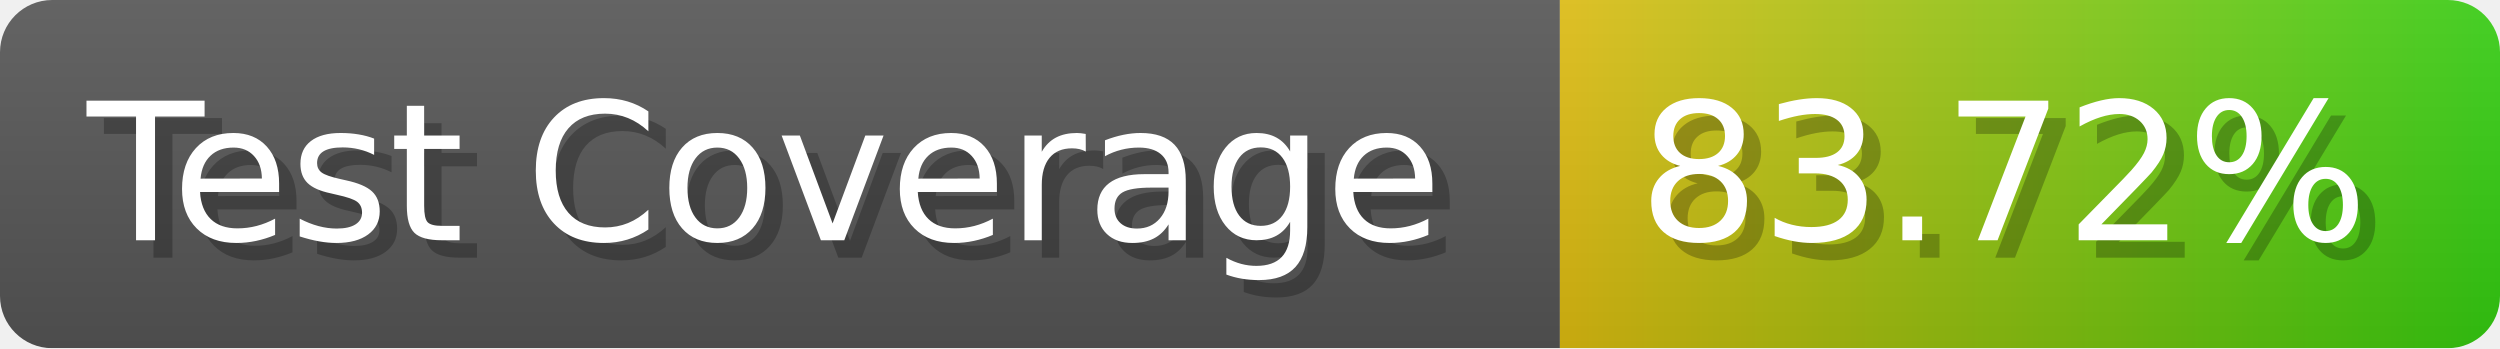
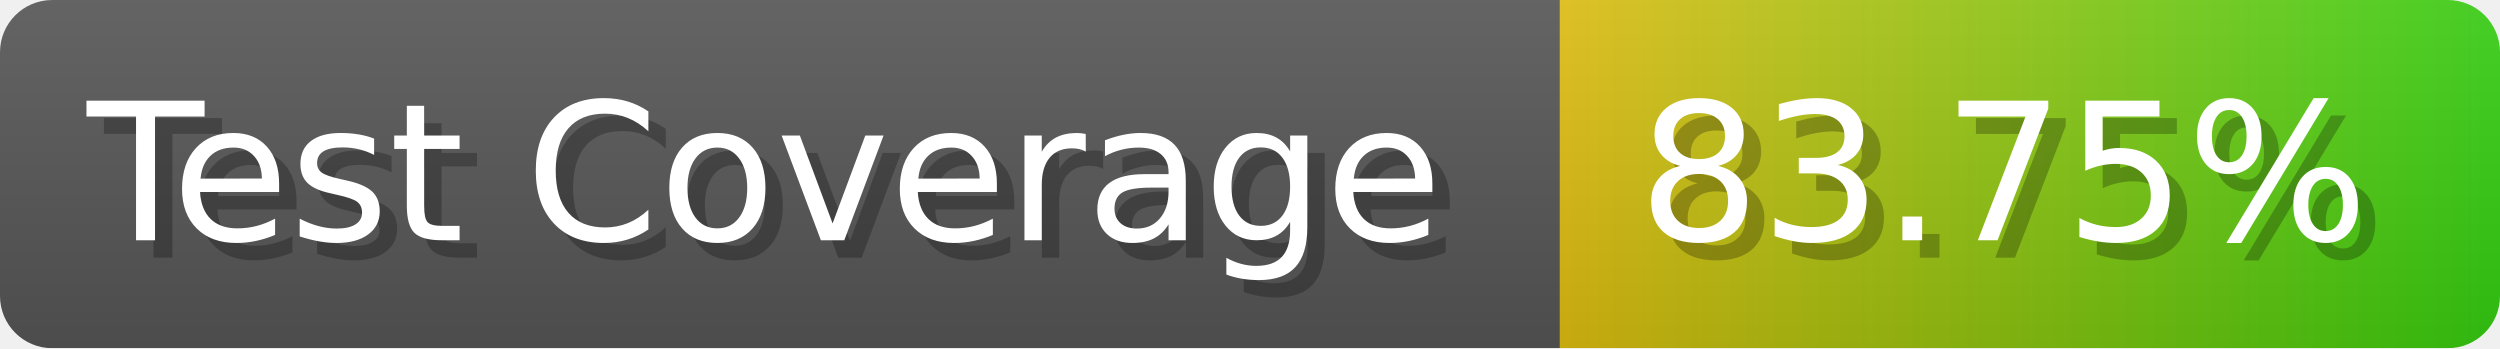
- <svg xmlns="http://www.w3.org/2000/svg" width="143.6" height="20" viewBox="0 0 1436 200" role="img" aria-label="Test Coverage: 83.72%">
+ <svg xmlns="http://www.w3.org/2000/svg" width="143.6" height="20" viewBox="0 0 1436 200" role="img" aria-label="Test Coverage: 83.75%">
  <linearGradient id="a" x2="0" y2="100%">
    <stop offset="0" stop-opacity=".1" stop-color="#EEE" />
    <stop offset="1" stop-opacity=".1" />
  </linearGradient>
  <mask id="m">
    <rect width="1436" height="200" rx="30" fill="#FFF" />
  </mask>
  <g mask="url(#m)">
    <rect width="896" height="200" fill="#555" />
    <rect width="540" height="200" fill="url(#x)" x="896" />
    <rect width="1436" height="200" fill="url(#a)" />
  </g>
  <g aria-hidden="true" fill="#fff" text-anchor="start" font-family="Verdana,DejaVu Sans,sans-serif" font-size="110">
    <text x="60" y="148" textLength="796" fill="#000" opacity="0.25">Test Coverage</text>
    <text x="50" y="138" textLength="796">Test Coverage</text>
-     <text x="951" y="148" textLength="440" fill="#000" opacity="0.25">83.72%</text>
-     <text x="941" y="138" textLength="440">83.72%</text>
+     <text x="951" y="148" textLength="440" fill="#000" opacity="0.25">83.75%</text>
+     <text x="941" y="138" textLength="440">83.75%</text>
  </g>
  <linearGradient id="x" x1="0%" y1="0%" x2="100%" y2="0%">
    <stop offset="0%" style="stop-color:#DB1" />
    <stop offset="100%" style="stop-color:#3C1" />
  </linearGradient>
</svg>
